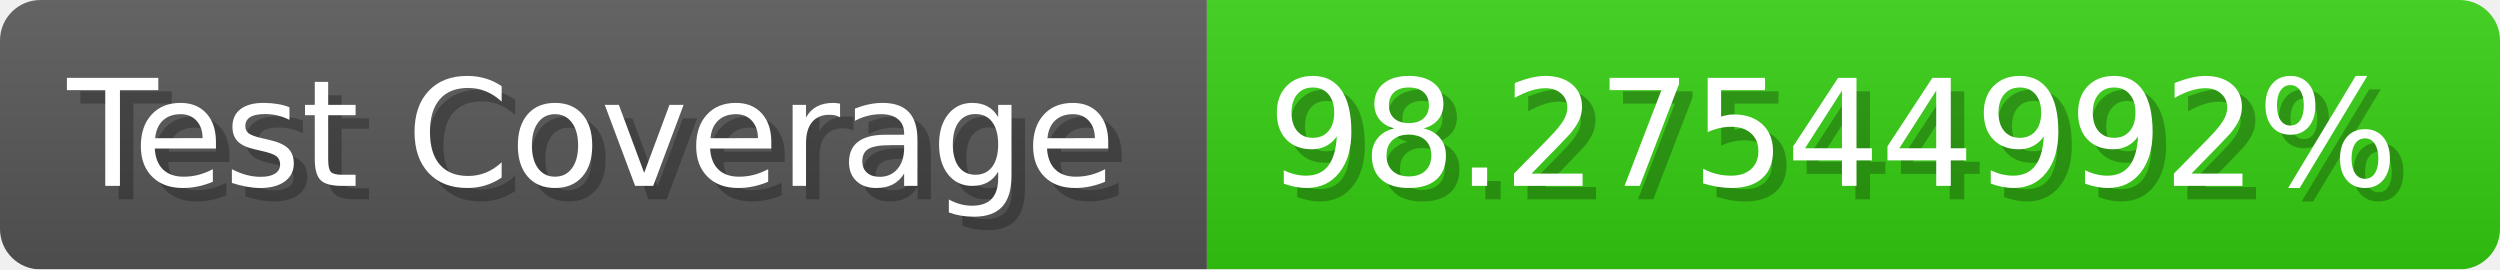
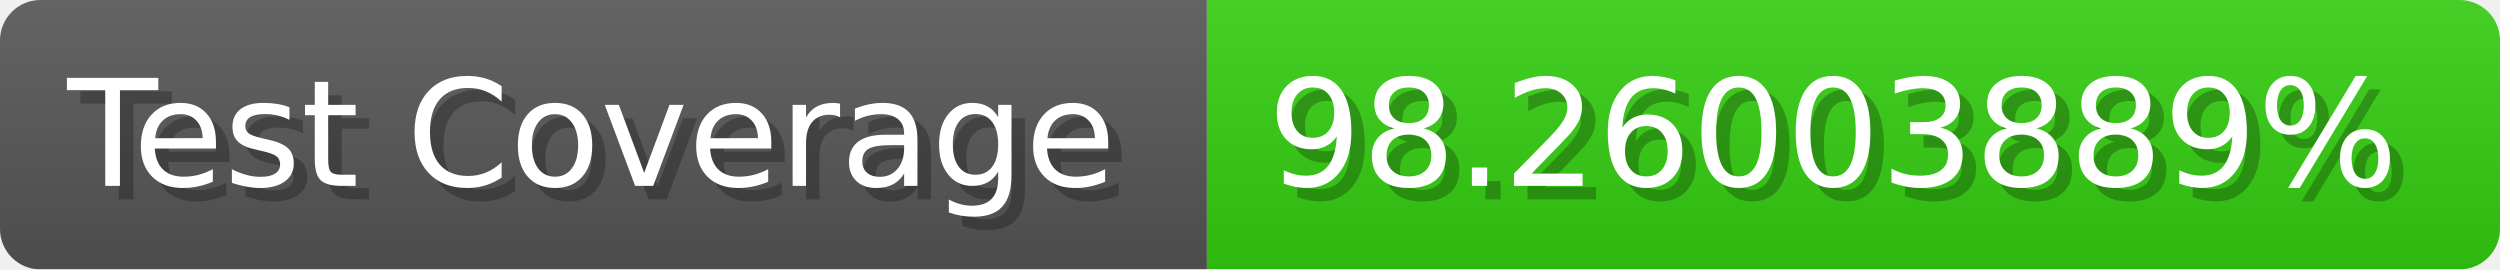
- <svg xmlns="http://www.w3.org/2000/svg" width="185.6" height="20" viewBox="0 0 1856 200" role="img" aria-label="Test Coverage: 98.27544992%">
+ <svg xmlns="http://www.w3.org/2000/svg" width="185.6" height="20" viewBox="0 0 1856 200" role="img" aria-label="Test Coverage: 98.26003889%">
  <linearGradient id="a" x2="0" y2="100%">
    <stop offset="0" stop-opacity=".1" stop-color="#EEE" />
    <stop offset="1" stop-opacity=".1" />
  </linearGradient>
  <mask id="m">
    <rect width="1856" height="200" rx="30" fill="#FFF" />
  </mask>
  <g mask="url(#m)">
    <rect width="896" height="200" fill="#555" />
    <rect width="960" height="200" fill="#3C1" x="896" />
    <rect width="1856" height="200" fill="url(#a)" />
  </g>
  <g aria-hidden="true" fill="#fff" text-anchor="start" font-family="Verdana,DejaVu Sans,sans-serif" font-size="110">
    <text x="60" y="148" textLength="796" fill="#000" opacity="0.25">Test Coverage</text>
    <text x="50" y="138" textLength="796">Test Coverage</text>
-     <text x="951" y="148" textLength="860" fill="#000" opacity="0.25">98.27544992%</text>
-     <text x="941" y="138" textLength="860">98.27544992%</text>
+     <text x="951" y="148" textLength="860" fill="#000" opacity="0.25">98.26003889%</text>
+     <text x="941" y="138" textLength="860">98.26003889%</text>
  </g>
</svg>
